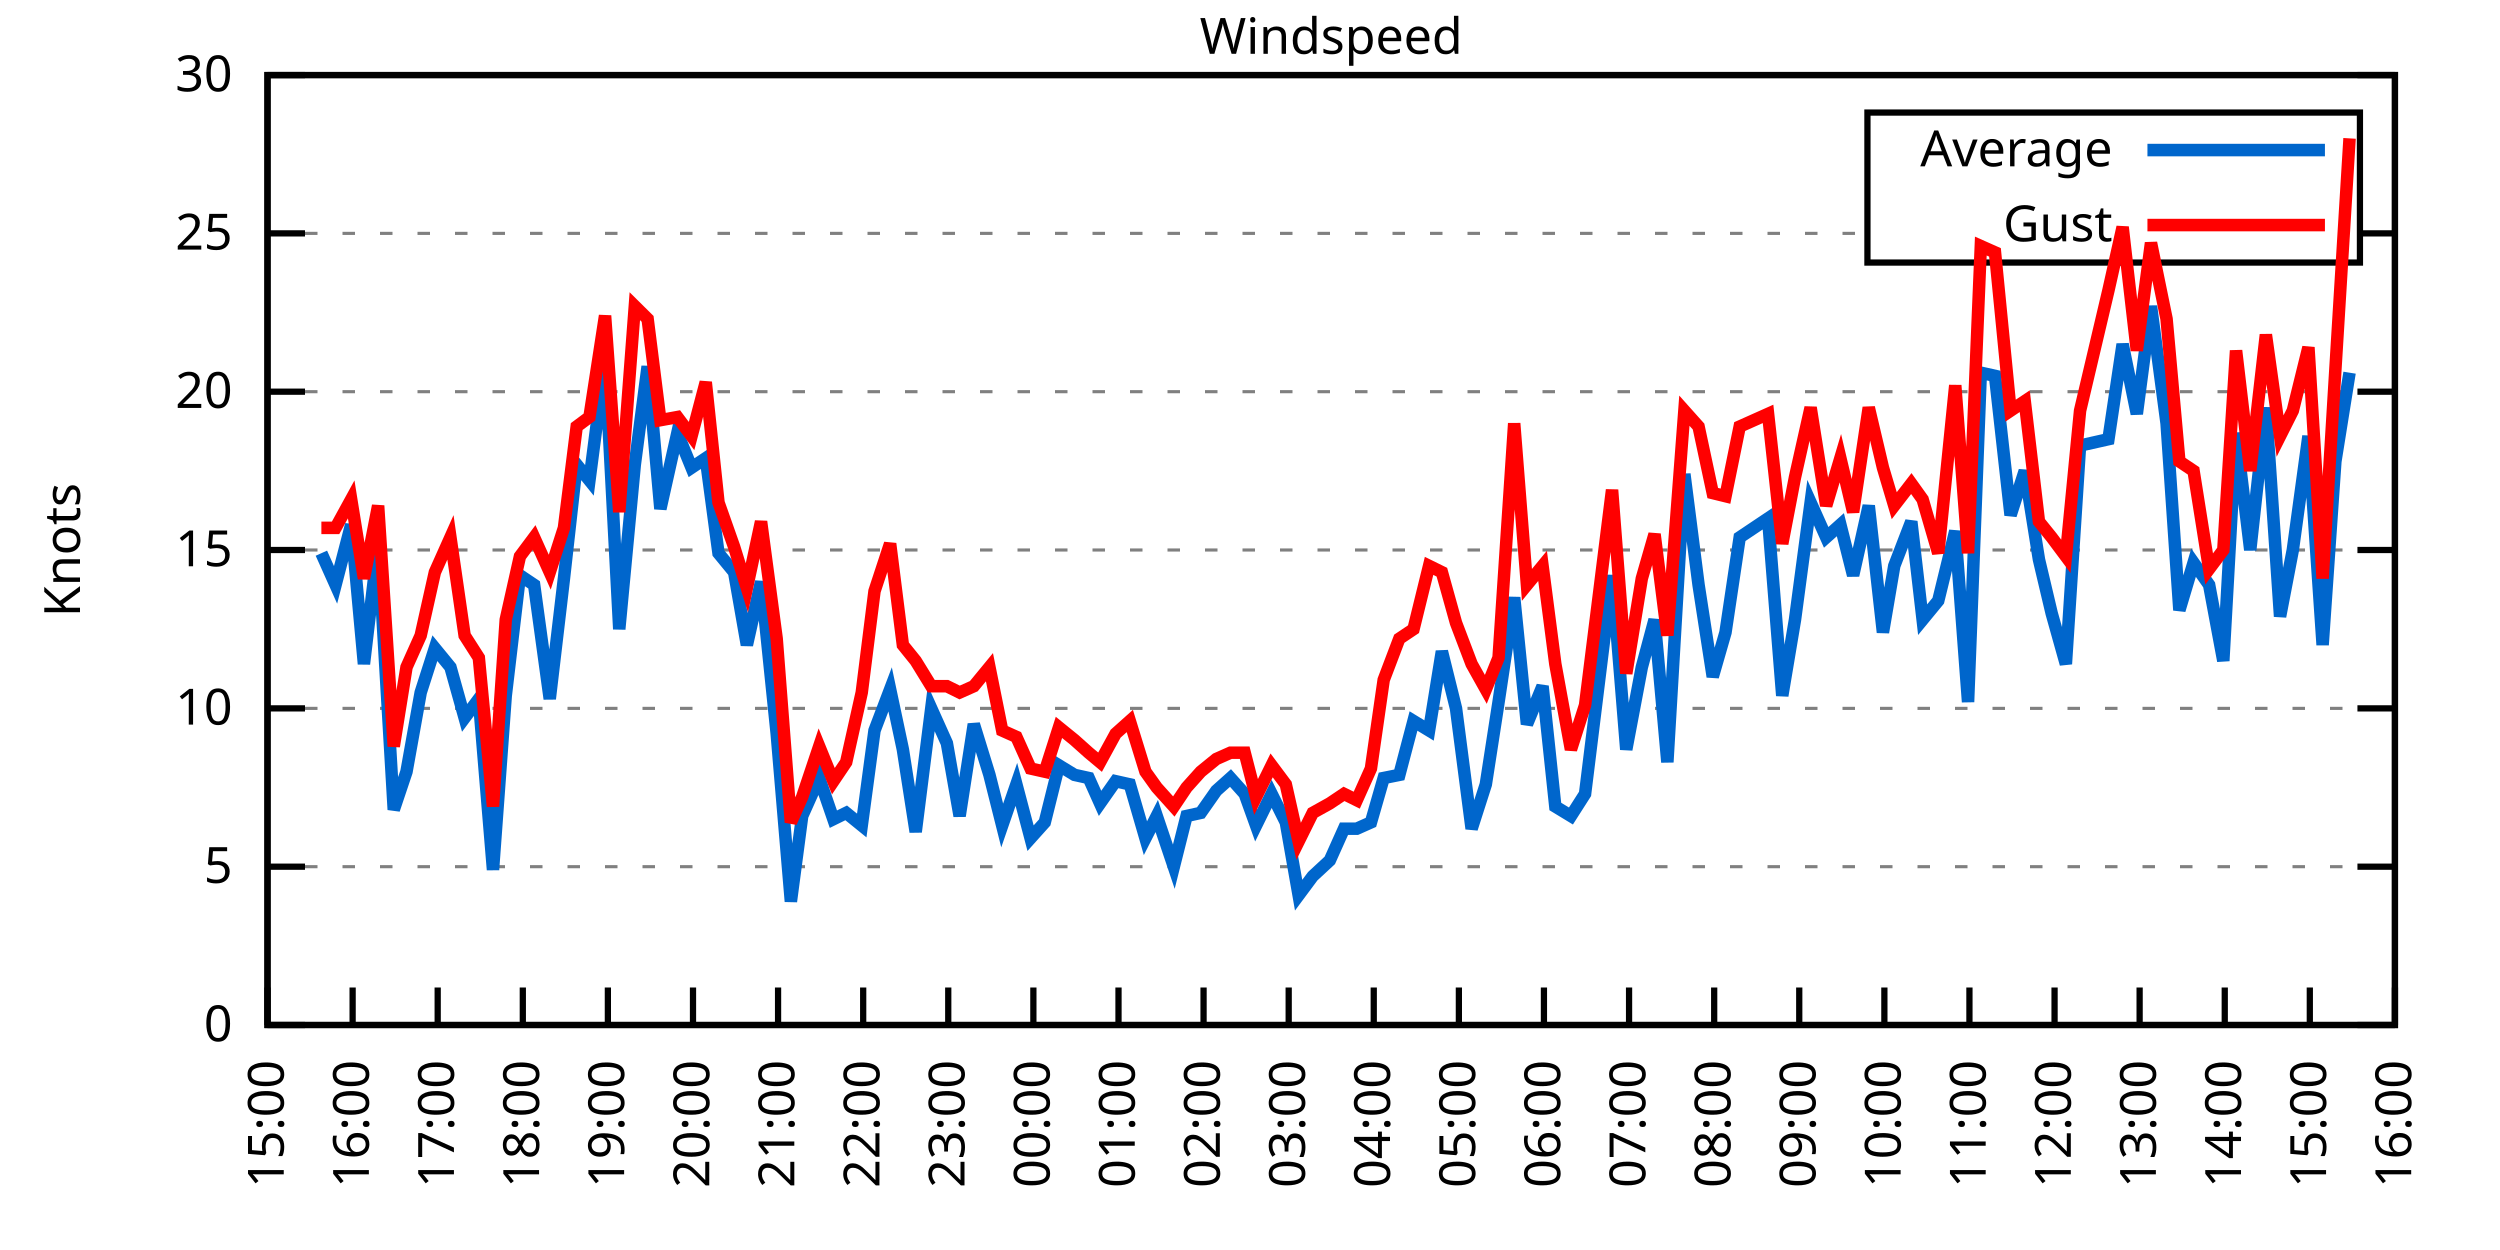
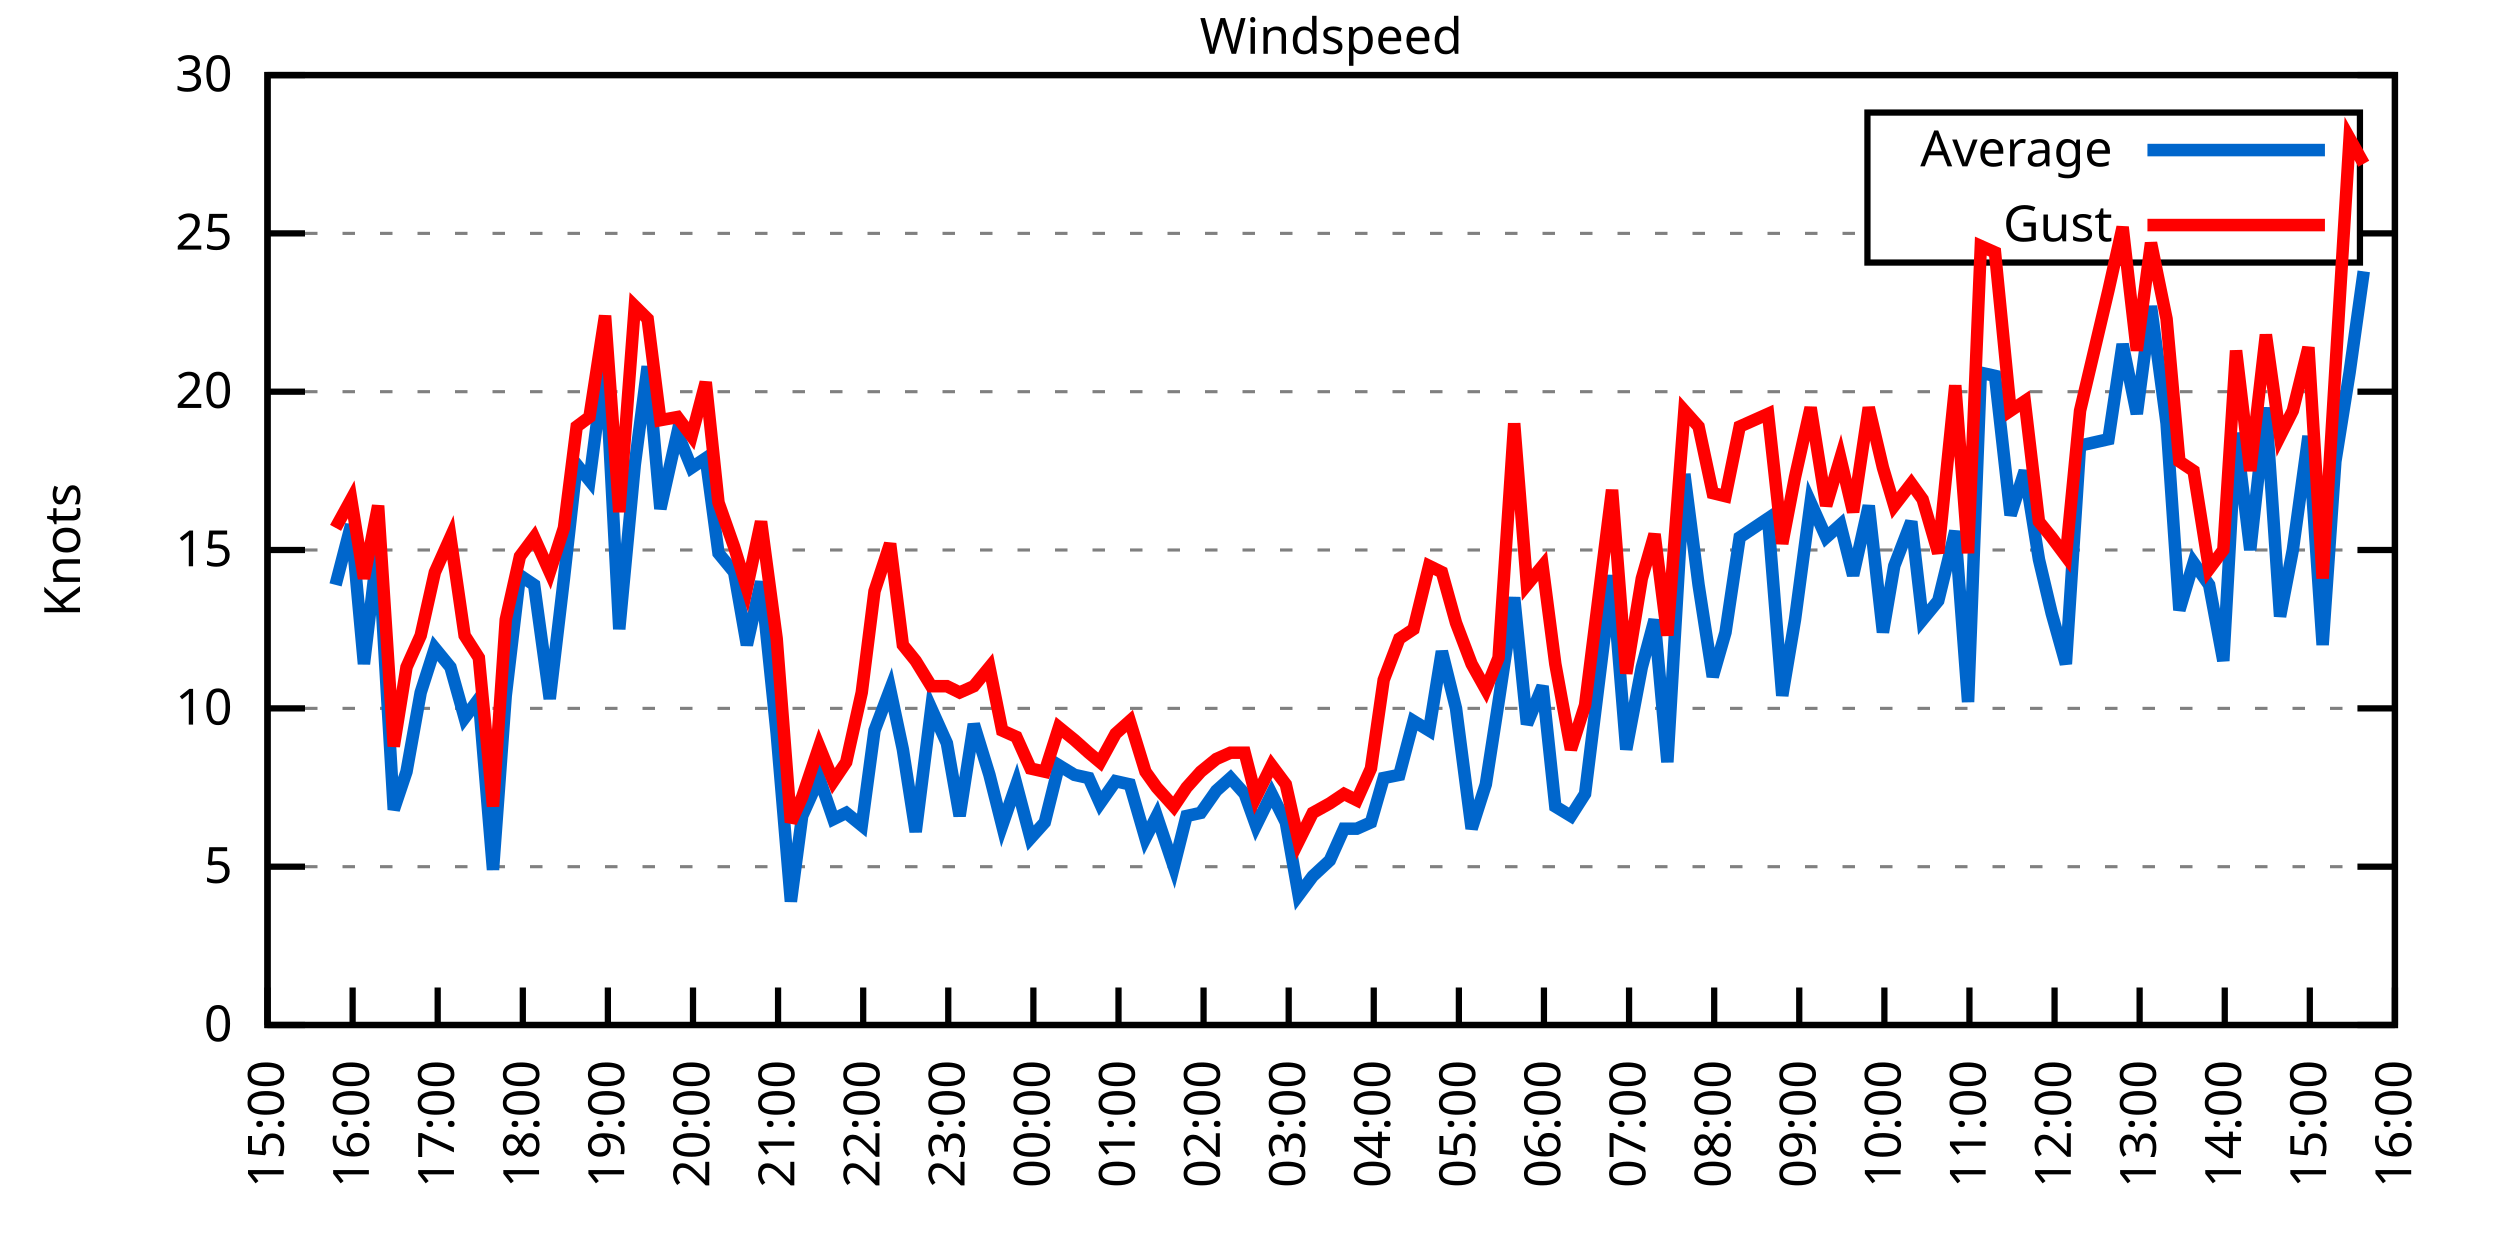
<svg xmlns="http://www.w3.org/2000/svg" xmlns:xlink="http://www.w3.org/1999/xlink" width="400" height="200" viewBox="0 0 400 200">
  <g id="gnuplot_canvas">
    <rect x="0" y="0" width="400" height="200" fill="none" />
    <defs>
      <circle id="gpDot" r="0.5" stroke-width="0.5" stroke="currentColor" />
      <path id="gpPt0" stroke-width="0.333" stroke="currentColor" d="M-1,0 h2 M0,-1 v2" />
      <path id="gpPt1" stroke-width="0.333" stroke="currentColor" d="M-1,-1 L1,1 M1,-1 L-1,1" />
      <path id="gpPt2" stroke-width="0.333" stroke="currentColor" d="M-1,0 L1,0 M0,-1 L0,1 M-1,-1 L1,1 M-1,1 L1,-1" />
      <rect id="gpPt3" stroke-width="0.333" stroke="currentColor" x="-1" y="-1" width="2" height="2" />
      <rect id="gpPt4" stroke-width="0.333" stroke="currentColor" fill="currentColor" x="-1" y="-1" width="2" height="2" />
      <circle id="gpPt5" stroke-width="0.333" stroke="currentColor" cx="0" cy="0" r="1" />
      <use xlink:href="#gpPt5" id="gpPt6" fill="currentColor" stroke="none" />
      <path id="gpPt7" stroke-width="0.333" stroke="currentColor" d="M0,-1.33 L-1.33,0.67 L1.33,0.67 z" />
      <use xlink:href="#gpPt7" id="gpPt8" fill="currentColor" stroke="none" />
      <use xlink:href="#gpPt7" id="gpPt9" stroke="currentColor" transform="rotate(180)" />
      <use xlink:href="#gpPt9" id="gpPt10" fill="currentColor" stroke="none" />
      <use xlink:href="#gpPt3" id="gpPt11" stroke="currentColor" transform="rotate(45)" />
      <use xlink:href="#gpPt11" id="gpPt12" fill="currentColor" stroke="none" />
      <path id="gpPt13" stroke-width="0.333" stroke="currentColor" d="M0,1.330 L1.265,0.411 L0.782,-1.067 L-0.782,-1.076 L-1.265,0.411 z" />
      <use xlink:href="#gpPt13" id="gpPt14" fill="currentColor" stroke="none" />
      <filter id="textbox" filterUnits="objectBoundingBox" x="0" y="0" height="1" width="1">
        <feFlood flood-color="white" flood-opacity="1" result="bgnd" />
        <feComposite in="SourceGraphic" in2="bgnd" operator="atop" />
      </filter>
      <filter id="greybox" filterUnits="objectBoundingBox" x="0" y="0" height="1" width="1">
        <feFlood flood-color="lightgrey" flood-opacity="1" result="grey" />
        <feComposite in="SourceGraphic" in2="grey" operator="atop" />
      </filter>
    </defs>
    <g fill="none" color="white" stroke="currentColor" stroke-width="1.00" stroke-linecap="butt" stroke-linejoin="miter">
</g>
    <g fill="none" color="black" stroke="currentColor" stroke-width="1.00" stroke-linecap="butt" stroke-linejoin="miter">
      <g stroke="none" shape-rendering="crispEdges">
        <polygon fill="rgb(255, 255, 255)" points="42.80,164.00 383.18,164.00 383.18,12.02 42.80,12.02 " />
      </g>
    </g>
    <g fill="none" color="black" stroke="currentColor" stroke-width="1.00" stroke-linecap="butt" stroke-linejoin="miter">
</g>
    <g fill="none" color="black" stroke="black" stroke-width="0.50" stroke-linecap="butt" stroke-linejoin="miter">
</g>
    <g fill="none" color="gray" stroke="currentColor" stroke-width="0.50" stroke-linecap="butt" stroke-linejoin="miter">
      <path stroke="gray" stroke-dasharray="2,4" class="gridline" d="M42.80,164.00 L383.19,164.00  " />
    </g>
    <g fill="none" color="gray" stroke="gray" stroke-width="1.00" stroke-linecap="butt" stroke-linejoin="miter">
</g>
    <g fill="none" color="black" stroke="currentColor" stroke-width="1.00" stroke-linecap="butt" stroke-linejoin="miter">
      <path stroke="black" d="M42.80,164.00 L48.80,164.00 M383.19,164.00 L377.19,164.00  " />
      <g transform="translate(37.20,166.60)" stroke="none" fill="black" font-family="Sans" font-size="8.00" text-anchor="end">
        <text>
          <tspan font-family="Sans"> 0</tspan>
        </text>
      </g>
    </g>
    <g fill="none" color="black" stroke="currentColor" stroke-width="1.00" stroke-linecap="butt" stroke-linejoin="miter">
</g>
    <g fill="none" color="black" stroke="black" stroke-width="0.50" stroke-linecap="butt" stroke-linejoin="miter">
</g>
    <g fill="none" color="gray" stroke="currentColor" stroke-width="0.50" stroke-linecap="butt" stroke-linejoin="miter">
      <path stroke="gray" stroke-dasharray="2,4" class="gridline" d="M42.80,138.67 L383.19,138.67  " />
    </g>
    <g fill="none" color="gray" stroke="gray" stroke-width="1.00" stroke-linecap="butt" stroke-linejoin="miter">
</g>
    <g fill="none" color="black" stroke="currentColor" stroke-width="1.00" stroke-linecap="butt" stroke-linejoin="miter">
      <path stroke="black" d="M42.80,138.67 L48.80,138.67 M383.19,138.67 L377.19,138.67  " />
      <g transform="translate(37.20,141.27)" stroke="none" fill="black" font-family="Sans" font-size="8.00" text-anchor="end">
        <text>
          <tspan font-family="Sans"> 5</tspan>
        </text>
      </g>
    </g>
    <g fill="none" color="black" stroke="currentColor" stroke-width="1.00" stroke-linecap="butt" stroke-linejoin="miter">
</g>
    <g fill="none" color="black" stroke="black" stroke-width="0.50" stroke-linecap="butt" stroke-linejoin="miter">
</g>
    <g fill="none" color="gray" stroke="currentColor" stroke-width="0.50" stroke-linecap="butt" stroke-linejoin="miter">
      <path stroke="gray" stroke-dasharray="2,4" class="gridline" d="M42.80,113.34 L383.19,113.34  " />
    </g>
    <g fill="none" color="gray" stroke="gray" stroke-width="1.00" stroke-linecap="butt" stroke-linejoin="miter">
</g>
    <g fill="none" color="black" stroke="currentColor" stroke-width="1.00" stroke-linecap="butt" stroke-linejoin="miter">
      <path stroke="black" d="M42.80,113.34 L48.80,113.34 M383.19,113.34 L377.19,113.34  " />
      <g transform="translate(37.20,115.94)" stroke="none" fill="black" font-family="Sans" font-size="8.00" text-anchor="end">
        <text>
          <tspan font-family="Sans"> 10</tspan>
        </text>
      </g>
    </g>
    <g fill="none" color="black" stroke="currentColor" stroke-width="1.00" stroke-linecap="butt" stroke-linejoin="miter">
</g>
    <g fill="none" color="black" stroke="black" stroke-width="0.50" stroke-linecap="butt" stroke-linejoin="miter">
</g>
    <g fill="none" color="gray" stroke="currentColor" stroke-width="0.50" stroke-linecap="butt" stroke-linejoin="miter">
      <path stroke="gray" stroke-dasharray="2,4" class="gridline" d="M42.80,88.00 L383.19,88.00  " />
    </g>
    <g fill="none" color="gray" stroke="gray" stroke-width="1.00" stroke-linecap="butt" stroke-linejoin="miter">
</g>
    <g fill="none" color="black" stroke="currentColor" stroke-width="1.00" stroke-linecap="butt" stroke-linejoin="miter">
      <path stroke="black" d="M42.80,88.00 L48.80,88.00 M383.19,88.00 L377.19,88.00  " />
      <g transform="translate(37.20,90.60)" stroke="none" fill="black" font-family="Sans" font-size="8.00" text-anchor="end">
        <text>
          <tspan font-family="Sans"> 15</tspan>
        </text>
      </g>
    </g>
    <g fill="none" color="black" stroke="currentColor" stroke-width="1.00" stroke-linecap="butt" stroke-linejoin="miter">
</g>
    <g fill="none" color="black" stroke="black" stroke-width="0.50" stroke-linecap="butt" stroke-linejoin="miter">
</g>
    <g fill="none" color="gray" stroke="currentColor" stroke-width="0.50" stroke-linecap="butt" stroke-linejoin="miter">
      <path stroke="gray" stroke-dasharray="2,4" class="gridline" d="M42.80,62.67 L383.19,62.67  " />
    </g>
    <g fill="none" color="gray" stroke="gray" stroke-width="1.00" stroke-linecap="butt" stroke-linejoin="miter">
</g>
    <g fill="none" color="black" stroke="currentColor" stroke-width="1.00" stroke-linecap="butt" stroke-linejoin="miter">
      <path stroke="black" d="M42.80,62.67 L48.80,62.67 M383.19,62.67 L377.19,62.67  " />
      <g transform="translate(37.20,65.27)" stroke="none" fill="black" font-family="Sans" font-size="8.00" text-anchor="end">
        <text>
          <tspan font-family="Sans"> 20</tspan>
        </text>
      </g>
    </g>
    <g fill="none" color="black" stroke="currentColor" stroke-width="1.00" stroke-linecap="butt" stroke-linejoin="miter">
</g>
    <g fill="none" color="black" stroke="black" stroke-width="0.50" stroke-linecap="butt" stroke-linejoin="miter">
</g>
    <g fill="none" color="gray" stroke="currentColor" stroke-width="0.50" stroke-linecap="butt" stroke-linejoin="miter">
      <path stroke="gray" stroke-dasharray="2,4" class="gridline" d="M42.80,37.34 L298.79,37.34 M377.59,37.34 L383.19,37.34  " />
    </g>
    <g fill="none" color="gray" stroke="gray" stroke-width="1.00" stroke-linecap="butt" stroke-linejoin="miter">
</g>
    <g fill="none" color="black" stroke="currentColor" stroke-width="1.00" stroke-linecap="butt" stroke-linejoin="miter">
      <path stroke="black" d="M42.80,37.34 L48.80,37.34 M383.19,37.34 L377.19,37.34  " />
      <g transform="translate(37.20,39.94)" stroke="none" fill="black" font-family="Sans" font-size="8.00" text-anchor="end">
        <text>
          <tspan font-family="Sans"> 25</tspan>
        </text>
      </g>
    </g>
    <g fill="none" color="black" stroke="currentColor" stroke-width="1.00" stroke-linecap="butt" stroke-linejoin="miter">
</g>
    <g fill="none" color="black" stroke="black" stroke-width="0.50" stroke-linecap="butt" stroke-linejoin="miter">
</g>
    <g fill="none" color="gray" stroke="currentColor" stroke-width="0.50" stroke-linecap="butt" stroke-linejoin="miter">
      <path stroke="gray" stroke-dasharray="2,4" class="gridline" d="M42.80,12.01 L383.19,12.01  " />
    </g>
    <g fill="none" color="gray" stroke="gray" stroke-width="1.00" stroke-linecap="butt" stroke-linejoin="miter">
</g>
    <g fill="none" color="black" stroke="currentColor" stroke-width="1.00" stroke-linecap="butt" stroke-linejoin="miter">
      <path stroke="black" d="M42.80,12.01 L48.80,12.01 M383.19,12.01 L377.19,12.01  " />
      <g transform="translate(37.20,14.61)" stroke="none" fill="black" font-family="Sans" font-size="8.00" text-anchor="end">
        <text>
          <tspan font-family="Sans"> 30</tspan>
        </text>
      </g>
    </g>
    <g fill="none" color="black" stroke="currentColor" stroke-width="1.00" stroke-linecap="butt" stroke-linejoin="miter">
      <path stroke="black" d="M42.80,164.00 L42.80,158.00  " />
      <g transform="translate(45.40,169.60) rotate(270.00)" stroke="none" fill="black" font-family="Sans" font-size="8.00" text-anchor="end">
        <text>
          <tspan font-family="Sans">15:00</tspan>
        </text>
      </g>
    </g>
    <g fill="none" color="black" stroke="currentColor" stroke-width="1.00" stroke-linecap="butt" stroke-linejoin="miter">
      <path stroke="black" d="M56.42,164.00 L56.42,158.00  " />
      <g transform="translate(59.02,169.60) rotate(270.00)" stroke="none" fill="black" font-family="Sans" font-size="8.00" text-anchor="end">
        <text>
          <tspan font-family="Sans">16:00</tspan>
        </text>
      </g>
    </g>
    <g fill="none" color="black" stroke="currentColor" stroke-width="1.00" stroke-linecap="butt" stroke-linejoin="miter">
      <path stroke="black" d="M70.03,164.00 L70.03,158.00  " />
      <g transform="translate(72.63,169.60) rotate(270.00)" stroke="none" fill="black" font-family="Sans" font-size="8.00" text-anchor="end">
        <text>
          <tspan font-family="Sans">17:00</tspan>
        </text>
      </g>
    </g>
    <g fill="none" color="black" stroke="currentColor" stroke-width="1.00" stroke-linecap="butt" stroke-linejoin="miter">
      <path stroke="black" d="M83.65,164.00 L83.65,158.00  " />
      <g transform="translate(86.25,169.60) rotate(270.00)" stroke="none" fill="black" font-family="Sans" font-size="8.00" text-anchor="end">
        <text>
          <tspan font-family="Sans">18:00</tspan>
        </text>
      </g>
    </g>
    <g fill="none" color="black" stroke="currentColor" stroke-width="1.00" stroke-linecap="butt" stroke-linejoin="miter">
      <path stroke="black" d="M97.26,164.00 L97.26,158.00  " />
      <g transform="translate(99.86,169.60) rotate(270.00)" stroke="none" fill="black" font-family="Sans" font-size="8.00" text-anchor="end">
        <text>
          <tspan font-family="Sans">19:00</tspan>
        </text>
      </g>
    </g>
    <g fill="none" color="black" stroke="currentColor" stroke-width="1.00" stroke-linecap="butt" stroke-linejoin="miter">
      <path stroke="black" d="M110.88,164.00 L110.88,158.00  " />
      <g transform="translate(113.48,169.60) rotate(270.00)" stroke="none" fill="black" font-family="Sans" font-size="8.00" text-anchor="end">
        <text>
          <tspan font-family="Sans">20:00</tspan>
        </text>
      </g>
    </g>
    <g fill="none" color="black" stroke="currentColor" stroke-width="1.00" stroke-linecap="butt" stroke-linejoin="miter">
      <path stroke="black" d="M124.49,164.00 L124.49,158.00  " />
      <g transform="translate(127.09,169.60) rotate(270.00)" stroke="none" fill="black" font-family="Sans" font-size="8.00" text-anchor="end">
        <text>
          <tspan font-family="Sans">21:00</tspan>
        </text>
      </g>
    </g>
    <g fill="none" color="black" stroke="currentColor" stroke-width="1.00" stroke-linecap="butt" stroke-linejoin="miter">
      <path stroke="black" d="M138.11,164.00 L138.11,158.00  " />
      <g transform="translate(140.71,169.60) rotate(270.00)" stroke="none" fill="black" font-family="Sans" font-size="8.00" text-anchor="end">
        <text>
          <tspan font-family="Sans">22:00</tspan>
        </text>
      </g>
    </g>
    <g fill="none" color="black" stroke="currentColor" stroke-width="1.00" stroke-linecap="butt" stroke-linejoin="miter">
      <path stroke="black" d="M151.72,164.00 L151.72,158.00  " />
      <g transform="translate(154.32,169.60) rotate(270.00)" stroke="none" fill="black" font-family="Sans" font-size="8.00" text-anchor="end">
        <text>
          <tspan font-family="Sans">23:00</tspan>
        </text>
      </g>
    </g>
    <g fill="none" color="black" stroke="currentColor" stroke-width="1.00" stroke-linecap="butt" stroke-linejoin="miter">
      <path stroke="black" d="M165.34,164.00 L165.34,158.00  " />
      <g transform="translate(167.94,169.60) rotate(270.00)" stroke="none" fill="black" font-family="Sans" font-size="8.00" text-anchor="end">
        <text>
          <tspan font-family="Sans">00:00</tspan>
        </text>
      </g>
    </g>
    <g fill="none" color="black" stroke="currentColor" stroke-width="1.00" stroke-linecap="butt" stroke-linejoin="miter">
      <path stroke="black" d="M178.96,164.00 L178.96,158.00  " />
      <g transform="translate(181.56,169.60) rotate(270.00)" stroke="none" fill="black" font-family="Sans" font-size="8.00" text-anchor="end">
        <text>
          <tspan font-family="Sans">01:00</tspan>
        </text>
      </g>
    </g>
    <g fill="none" color="black" stroke="currentColor" stroke-width="1.00" stroke-linecap="butt" stroke-linejoin="miter">
      <path stroke="black" d="M192.57,164.00 L192.57,158.00  " />
      <g transform="translate(195.17,169.60) rotate(270.00)" stroke="none" fill="black" font-family="Sans" font-size="8.00" text-anchor="end">
        <text>
          <tspan font-family="Sans">02:00</tspan>
        </text>
      </g>
    </g>
    <g fill="none" color="black" stroke="currentColor" stroke-width="1.00" stroke-linecap="butt" stroke-linejoin="miter">
      <path stroke="black" d="M206.19,164.00 L206.19,158.00  " />
      <g transform="translate(208.79,169.60) rotate(270.00)" stroke="none" fill="black" font-family="Sans" font-size="8.00" text-anchor="end">
        <text>
          <tspan font-family="Sans">03:00</tspan>
        </text>
      </g>
    </g>
    <g fill="none" color="black" stroke="currentColor" stroke-width="1.00" stroke-linecap="butt" stroke-linejoin="miter">
      <path stroke="black" d="M219.80,164.00 L219.80,158.00  " />
      <g transform="translate(222.40,169.60) rotate(270.00)" stroke="none" fill="black" font-family="Sans" font-size="8.00" text-anchor="end">
        <text>
          <tspan font-family="Sans">04:00</tspan>
        </text>
      </g>
    </g>
    <g fill="none" color="black" stroke="currentColor" stroke-width="1.00" stroke-linecap="butt" stroke-linejoin="miter">
      <path stroke="black" d="M233.42,164.00 L233.42,158.00  " />
      <g transform="translate(236.02,169.60) rotate(270.00)" stroke="none" fill="black" font-family="Sans" font-size="8.00" text-anchor="end">
        <text>
          <tspan font-family="Sans">05:00</tspan>
        </text>
      </g>
    </g>
    <g fill="none" color="black" stroke="currentColor" stroke-width="1.00" stroke-linecap="butt" stroke-linejoin="miter">
      <path stroke="black" d="M247.03,164.00 L247.03,158.00  " />
      <g transform="translate(249.63,169.60) rotate(270.00)" stroke="none" fill="black" font-family="Sans" font-size="8.00" text-anchor="end">
        <text>
          <tspan font-family="Sans">06:00</tspan>
        </text>
      </g>
    </g>
    <g fill="none" color="black" stroke="currentColor" stroke-width="1.00" stroke-linecap="butt" stroke-linejoin="miter">
      <path stroke="black" d="M260.65,164.00 L260.65,158.00  " />
      <g transform="translate(263.25,169.60) rotate(270.00)" stroke="none" fill="black" font-family="Sans" font-size="8.00" text-anchor="end">
        <text>
          <tspan font-family="Sans">07:00</tspan>
        </text>
      </g>
    </g>
    <g fill="none" color="black" stroke="currentColor" stroke-width="1.00" stroke-linecap="butt" stroke-linejoin="miter">
      <path stroke="black" d="M274.27,164.00 L274.27,158.00  " />
      <g transform="translate(276.87,169.60) rotate(270.00)" stroke="none" fill="black" font-family="Sans" font-size="8.00" text-anchor="end">
        <text>
          <tspan font-family="Sans">08:00</tspan>
        </text>
      </g>
    </g>
    <g fill="none" color="black" stroke="currentColor" stroke-width="1.00" stroke-linecap="butt" stroke-linejoin="miter">
      <path stroke="black" d="M287.88,164.00 L287.88,158.00  " />
      <g transform="translate(290.48,169.60) rotate(270.00)" stroke="none" fill="black" font-family="Sans" font-size="8.00" text-anchor="end">
        <text>
          <tspan font-family="Sans">09:00</tspan>
        </text>
      </g>
    </g>
    <g fill="none" color="black" stroke="currentColor" stroke-width="1.00" stroke-linecap="butt" stroke-linejoin="miter">
      <path stroke="black" d="M301.50,164.00 L301.50,158.00  " />
      <g transform="translate(304.10,169.60) rotate(270.00)" stroke="none" fill="black" font-family="Sans" font-size="8.00" text-anchor="end">
        <text>
          <tspan font-family="Sans">10:00</tspan>
        </text>
      </g>
    </g>
    <g fill="none" color="black" stroke="currentColor" stroke-width="1.00" stroke-linecap="butt" stroke-linejoin="miter">
      <path stroke="black" d="M315.11,164.00 L315.11,158.00  " />
      <g transform="translate(317.71,169.60) rotate(270.00)" stroke="none" fill="black" font-family="Sans" font-size="8.00" text-anchor="end">
        <text>
          <tspan font-family="Sans">11:00</tspan>
        </text>
      </g>
    </g>
    <g fill="none" color="black" stroke="currentColor" stroke-width="1.00" stroke-linecap="butt" stroke-linejoin="miter">
      <path stroke="black" d="M328.73,164.00 L328.73,158.00  " />
      <g transform="translate(331.33,169.60) rotate(270.00)" stroke="none" fill="black" font-family="Sans" font-size="8.00" text-anchor="end">
        <text>
          <tspan font-family="Sans">12:00</tspan>
        </text>
      </g>
    </g>
    <g fill="none" color="black" stroke="currentColor" stroke-width="1.00" stroke-linecap="butt" stroke-linejoin="miter">
      <path stroke="black" d="M342.34,164.00 L342.34,158.00  " />
      <g transform="translate(344.94,169.60) rotate(270.00)" stroke="none" fill="black" font-family="Sans" font-size="8.00" text-anchor="end">
        <text>
          <tspan font-family="Sans">13:00</tspan>
        </text>
      </g>
    </g>
    <g fill="none" color="black" stroke="currentColor" stroke-width="1.00" stroke-linecap="butt" stroke-linejoin="miter">
      <path stroke="black" d="M355.96,164.00 L355.96,158.00  " />
      <g transform="translate(358.56,169.60) rotate(270.00)" stroke="none" fill="black" font-family="Sans" font-size="8.00" text-anchor="end">
        <text>
          <tspan font-family="Sans">14:00</tspan>
        </text>
      </g>
    </g>
    <g fill="none" color="black" stroke="currentColor" stroke-width="1.00" stroke-linecap="butt" stroke-linejoin="miter">
      <path stroke="black" d="M369.57,164.00 L369.57,158.00  " />
      <g transform="translate(372.17,169.60) rotate(270.00)" stroke="none" fill="black" font-family="Sans" font-size="8.00" text-anchor="end">
        <text>
          <tspan font-family="Sans">15:00</tspan>
        </text>
      </g>
    </g>
    <g fill="none" color="black" stroke="currentColor" stroke-width="1.00" stroke-linecap="butt" stroke-linejoin="miter">
      <path stroke="black" d="M383.19,164.00 L383.19,158.00  " />
      <g transform="translate(385.79,169.60) rotate(270.00)" stroke="none" fill="black" font-family="Sans" font-size="8.00" text-anchor="end">
        <text>
          <tspan font-family="Sans">16:00</tspan>
        </text>
      </g>
    </g>
    <g fill="none" color="black" stroke="currentColor" stroke-width="1.00" stroke-linecap="butt" stroke-linejoin="miter">
</g>
    <g fill="none" color="black" stroke="currentColor" stroke-width="1.00" stroke-linecap="butt" stroke-linejoin="miter">
      <path stroke="black" d="M42.80,12.01 L42.80,164.00 L383.19,164.00 L383.19,12.01 L42.80,12.01 Z  " />
    </g>
    <g fill="none" color="black" stroke="currentColor" stroke-width="1.00" stroke-linecap="butt" stroke-linejoin="miter">
</g>
    <g fill="none" color="black" stroke="currentColor" stroke-width="1.00" stroke-linecap="butt" stroke-linejoin="miter">
      <path stroke="black" d="M298.79,42.01 L298.79,18.01 L377.59,18.01 L377.59,42.01 L298.79,42.01 Z  " />
    </g>
    <g id="Windspeed_plot_1">
      <g fill="none" color="white" stroke="black" stroke-width="2.00" stroke-linecap="butt" stroke-linejoin="miter">
</g>
      <g fill="none" color="black" stroke="currentColor" stroke-width="2.00" stroke-linecap="butt" stroke-linejoin="miter">
        <g transform="translate(337.99,26.61)" stroke="none" fill="black" font-family="Sans" font-size="8.00" text-anchor="end">
          <text>
            <tspan font-family="Sans">Average</tspan>
          </text>
        </g>
      </g>
      <g fill="none" color="black" stroke="currentColor" stroke-width="2.00" stroke-linecap="butt" stroke-linejoin="miter">
-         <path stroke="rgb(  0, 102, 204)" d="M343.59,24.01 L371.99,24.01 M51.42,88.51 L53.69,93.58 L56.19,83.95 L58.23,106.24 L60.50,86.99 L63.00,129.55   L65.04,123.47 L67.31,110.80 L69.58,103.71 L72.07,106.75 L74.34,114.86 L76.61,111.82 L78.88,139.17 L80.92,111.31   L83.19,92.06 L85.46,93.58 L87.96,111.82 L90.23,92.56 L92.27,74.33 L94.31,76.86 L96.81,57.61 L99.08,100.67   L101.57,74.33 L103.62,58.62 L105.66,81.42 L108.38,69.26 L110.65,74.83 L112.92,73.31 L114.96,88.51 L117.46,91.55   L119.50,103.20 L121.77,93.07 L124.27,117.39 L126.54,144.24 L128.35,130.56 L131.07,124.48 L133.34,131.07 L135.39,130.06   L137.88,132.08 L139.92,116.88 L142.42,110.30 L144.46,119.92 L146.51,133.10 L149.00,113.34 L151.50,118.91 L153.54,130.56   L155.81,115.87 L158.31,123.98 L160.35,132.08 L162.62,125.50 L164.89,134.11 L167.16,131.58 L169.43,122.46 L171.92,123.98   L174.19,124.48 L176.01,128.54 L178.50,124.99 L180.77,125.50 L183.27,134.11 L185.08,130.56 L187.81,138.67 L189.85,130.56   L192.12,130.06 L194.61,126.51 L196.88,124.48 L199.15,127.02 L200.97,132.08 L203.46,127.02 L205.73,131.58 L207.78,143.23   L210.04,140.19 L212.77,137.66 L215.04,132.59 L217.08,132.59 L219.35,131.58 L221.39,124.48 L223.89,123.98 L226.16,115.36   L228.65,116.88 L230.70,104.22 L232.96,113.34 L235.46,132.59 L237.73,125.50 L239.77,112.32 L242.27,95.60 L244.31,115.87   L246.81,109.79 L248.85,129.04 L251.35,130.56 L253.61,127.02 L257.93,92.06 L260.20,119.92 L262.69,106.75 L264.73,99.15   L266.78,121.95 L269.50,75.85 L271.77,93.58 L274.04,108.27 L276.08,101.18 L278.35,85.98 L282.89,82.94 L285.16,111.31   L287.20,99.15 L289.70,80.41 L292.19,85.98 L294.46,83.95 L296.50,92.06 L299.00,80.91 L301.27,101.18 L303.08,90.54   L305.81,83.45 L307.62,99.15 L310.12,96.11 L312.84,84.97 L314.89,112.32 L316.93,59.63 L319.20,60.14 L321.69,82.43   L323.96,75.34 L326.23,89.52 L328.27,98.14 L330.54,106.24 L332.81,71.29 L337.35,70.27 L339.62,55.07 L341.89,66.22   L344.16,48.99 L346.65,67.74 L348.70,97.63 L350.97,90.03 L353.46,93.58 L355.73,105.74 L357.77,69.26 L360.04,88.00   L362.54,65.21 L364.81,98.64 L366.85,88.00 L369.35,69.77 L371.62,103.20 L373.66,73.82 L375.93,59.63  " />
+         <path stroke="rgb(  0, 102, 204)" d="M343.59,24.01 L371.99,24.01 M53.69,93.58 L56.19,83.95 L58.23,106.24 L60.50,86.99 L63.00,129.55 L65.04,123.47   L67.31,110.80 L69.58,103.71 L72.07,106.75 L74.34,114.86 L76.61,111.82 L78.88,139.17 L80.92,111.31 L83.19,92.06   L85.46,93.58 L87.96,111.82 L90.23,92.56 L92.27,74.33 L94.31,76.86 L96.81,57.61 L99.08,100.67 L101.57,74.33   L103.62,58.62 L105.66,81.42 L108.38,69.26 L110.65,74.83 L112.92,73.31 L114.96,88.51 L117.46,91.55 L119.50,103.20   L121.77,93.07 L124.27,117.39 L126.54,144.24 L128.35,130.56 L131.07,124.48 L133.34,131.07 L135.39,130.06 L137.88,132.08   L139.92,116.88 L142.42,110.30 L144.46,119.92 L146.51,133.10 L149.00,113.34 L151.50,118.91 L153.54,130.56 L155.81,115.87   L158.31,123.98 L160.35,132.08 L162.62,125.50 L164.89,134.11 L167.16,131.58 L169.43,122.46 L171.92,123.98 L174.19,124.48   L176.01,128.54 L178.50,124.99 L180.77,125.50 L183.27,134.11 L185.08,130.56 L187.81,138.67 L189.85,130.56 L192.12,130.06   L194.61,126.51 L196.88,124.48 L199.15,127.02 L200.97,132.08 L203.46,127.02 L205.73,131.58 L207.78,143.23 L210.04,140.19   L212.77,137.66 L215.04,132.59 L217.08,132.59 L219.35,131.58 L221.39,124.48 L223.89,123.98 L226.16,115.36 L228.65,116.88   L230.70,104.22 L232.96,113.34 L235.46,132.59 L237.73,125.50 L239.77,112.32 L242.27,95.60 L244.31,115.87 L246.81,109.79   L248.85,129.04 L251.35,130.56 L253.61,127.02 L257.93,92.06 L260.20,119.92 L262.69,106.75 L264.73,99.15 L266.78,121.95   L269.50,75.85 L271.77,93.58 L274.04,108.27 L276.08,101.18 L278.35,85.98 L282.89,82.94 L285.16,111.31 L287.20,99.15   L289.70,80.41 L292.19,85.98 L294.46,83.95 L296.50,92.06 L299.00,80.91 L301.27,101.18 L303.08,90.54 L305.81,83.45   L307.62,99.15 L310.12,96.11 L312.84,84.97 L314.89,112.32 L316.93,59.63 L319.20,60.14 L321.69,82.43 L323.96,75.34   L326.23,89.52 L328.27,98.14 L330.54,106.24 L332.81,71.29 L337.35,70.27 L339.62,55.07 L341.89,66.22 L344.16,48.99   L346.65,67.74 L348.70,97.63 L350.97,90.03 L353.46,93.58 L355.73,105.74 L357.77,69.26 L360.04,88.00 L362.54,65.21   L364.81,98.64 L366.85,88.00 L369.35,69.77 L371.62,103.20 L373.66,73.82 L375.93,59.63 L378.20,43.42  " />
      </g>
    </g>
    <g id="Windspeed_plot_2">
      <g fill="none" color="black" stroke="currentColor" stroke-width="2.00" stroke-linecap="butt" stroke-linejoin="miter">
        <g transform="translate(337.99,38.61)" stroke="none" fill="black" font-family="Sans" font-size="8.00" text-anchor="end">
          <text>
            <tspan font-family="Sans">Gust</tspan>
          </text>
        </g>
      </g>
      <g fill="none" color="black" stroke="currentColor" stroke-width="2.00" stroke-linecap="butt" stroke-linejoin="miter">
-         <path stroke="rgb(255,   0,   0)" d="M343.59,36.01 L371.99,36.01 M51.42,84.46 L53.69,84.46 L56.19,79.90 L58.23,92.56 L60.50,80.91 L63.00,119.42   L65.04,106.75 L67.31,101.68 L69.58,91.55 L72.07,85.98 L74.34,101.68 L76.61,105.23 L78.88,129.04 L80.92,99.15   L83.19,89.02 L85.46,85.98 L87.96,91.55 L90.23,84.46 L92.27,68.25 L94.31,66.73 L96.81,50.51 L99.08,81.93   L101.57,48.99 L103.62,51.02 L105.66,67.23 L108.38,66.73 L110.65,69.77 L112.92,61.15 L114.96,80.41 L117.46,87.50   L119.50,94.08 L121.77,83.45 L124.27,102.19 L126.54,131.58 L128.35,127.52 L131.07,119.42 L133.34,124.99 L135.39,121.95   L137.88,110.80 L139.92,94.59 L142.42,86.99 L144.46,103.20 L146.51,105.74 L149.00,109.79 L151.50,109.79 L153.54,110.80   L155.81,109.79 L158.31,106.75 L160.35,116.88 L162.62,117.90 L164.89,122.96 L167.16,123.47 L169.43,116.38 L171.92,118.40   L174.19,120.43 L176.01,121.95 L178.50,117.39 L180.77,115.36 L183.27,123.47 L185.08,126.00 L187.81,129.04 L189.85,126.00   L192.12,123.47 L194.61,121.44 L196.88,120.43 L199.15,120.43 L200.97,127.52 L203.46,122.46 L205.73,125.50 L207.78,134.62   L210.04,130.06 L212.77,128.54 L215.04,127.02 L217.08,128.03 L219.35,122.96 L221.39,108.78 L223.89,102.19 L226.16,100.67   L228.65,90.54 L230.70,91.55 L232.96,99.66 L235.46,106.24 L237.73,110.30 L239.77,105.23 L242.27,67.74 L244.31,93.58   L246.81,90.54 L248.85,106.24 L251.35,119.92 L253.61,112.83 L257.93,78.38 L260.20,107.76 L262.69,92.56 L264.73,85.47   L266.78,101.68 L269.50,65.71 L271.77,68.25 L274.04,78.89 L276.08,79.39 L278.35,68.25 L282.89,66.22 L285.16,86.99   L287.20,76.35 L289.70,65.21 L292.19,80.91 L294.46,73.31 L296.50,81.93 L299.00,65.21 L301.27,74.83 L303.08,80.91   L305.81,77.37 L307.62,79.90 L310.12,88.51 L312.84,61.66 L314.89,88.51 L316.93,39.37 L319.20,40.38 L321.69,65.71   L323.96,64.19 L326.23,83.45 L328.27,85.98 L330.54,89.02 L332.81,65.71 L337.35,46.46 L339.62,36.33 L341.89,56.09   L344.16,38.86 L346.65,51.02 L348.70,73.82 L350.97,75.34 L353.46,91.04 L355.73,88.00 L357.77,56.09 L360.04,75.34   L362.54,53.55 L364.81,69.77 L366.85,65.71 L369.35,55.58 L371.62,92.56 L373.66,59.13 L375.93,22.14  " />
+         <path stroke="rgb(255,   0,   0)" d="M343.59,36.01 L371.99,36.01 M53.69,84.46 L56.19,79.90 L58.23,92.56 L60.50,80.91 L63.00,119.42 L65.04,106.75   L67.31,101.68 L69.58,91.55 L72.07,85.98 L74.34,101.68 L76.61,105.23 L78.88,129.04 L80.92,99.15 L83.19,89.02   L85.46,85.98 L87.96,91.55 L90.23,84.46 L92.27,68.25 L94.31,66.73 L96.81,50.51 L99.08,81.93 L101.57,48.99   L103.62,51.02 L105.66,67.23 L108.38,66.73 L110.65,69.77 L112.92,61.15 L114.96,80.41 L117.46,87.50 L119.50,94.08   L121.77,83.45 L124.27,102.19 L126.54,131.58 L128.35,127.52 L131.07,119.42 L133.34,124.99 L135.39,121.95 L137.88,110.80   L139.92,94.59 L142.42,86.99 L144.46,103.20 L146.51,105.74 L149.00,109.79 L151.50,109.79 L153.54,110.80 L155.81,109.79   L158.31,106.75 L160.35,116.88 L162.62,117.90 L164.89,122.96 L167.16,123.47 L169.43,116.38 L171.92,118.40 L174.19,120.43   L176.01,121.95 L178.50,117.39 L180.77,115.36 L183.27,123.47 L185.08,126.00 L187.81,129.04 L189.85,126.00 L192.12,123.47   L194.61,121.44 L196.88,120.43 L199.15,120.43 L200.97,127.52 L203.46,122.46 L205.73,125.50 L207.78,134.62 L210.04,130.06   L212.77,128.54 L215.04,127.02 L217.08,128.03 L219.35,122.96 L221.39,108.78 L223.89,102.19 L226.16,100.67 L228.65,90.54   L230.70,91.55 L232.96,99.66 L235.46,106.24 L237.73,110.30 L239.77,105.23 L242.27,67.74 L244.31,93.58 L246.81,90.54   L248.85,106.24 L251.35,119.92 L253.61,112.83 L257.93,78.38 L260.20,107.76 L262.69,92.56 L264.73,85.47 L266.78,101.68   L269.50,65.71 L271.77,68.25 L274.04,78.89 L276.08,79.39 L278.35,68.25 L282.89,66.22 L285.16,86.99 L287.20,76.35   L289.70,65.21 L292.19,80.91 L294.46,73.31 L296.50,81.93 L299.00,65.21 L301.27,74.83 L303.08,80.91 L305.81,77.37   L307.62,79.90 L310.12,88.51 L312.84,61.66 L314.89,88.51 L316.93,39.37 L319.20,40.38 L321.69,65.71 L323.96,64.19   L326.23,83.45 L328.27,85.98 L330.54,89.02 L332.81,65.71 L337.35,46.46 L339.62,36.33 L341.89,56.09 L344.16,38.86   L346.65,51.02 L348.70,73.82 L350.97,75.34 L353.46,91.04 L355.73,88.00 L357.77,56.09 L360.04,75.34 L362.54,53.55   L364.81,69.77 L366.85,65.71 L369.35,55.58 L371.62,92.56 L373.66,59.13 L375.93,22.14 L378.20,26.20  " />
      </g>
    </g>
    <g fill="none" color="black" stroke="currentColor" stroke-width="2.00" stroke-linecap="butt" stroke-linejoin="miter">
</g>
    <g fill="none" color="black" stroke="black" stroke-width="1.00" stroke-linecap="butt" stroke-linejoin="miter">
</g>
    <g fill="none" color="black" stroke="currentColor" stroke-width="1.00" stroke-linecap="butt" stroke-linejoin="miter">
      <path stroke="black" d="M42.80,12.01 L42.80,164.00 L383.19,164.00 L383.19,12.01 L42.80,12.01 Z  " />
      <g transform="translate(12.80,88.01) rotate(270.00)" stroke="none" fill="black" font-family="Sans" font-size="8.00" text-anchor="middle">
        <text>
          <tspan font-family="Sans">Knots</tspan>
        </text>
      </g>
    </g>
    <g fill="none" color="black" stroke="currentColor" stroke-width="1.00" stroke-linecap="butt" stroke-linejoin="miter">
</g>
    <g fill="none" color="black" stroke="currentColor" stroke-width="1.00" stroke-linecap="butt" stroke-linejoin="miter">
      <g transform="translate(212.99,8.61)" stroke="none" fill="black" font-family="Sans" font-size="8.00" text-anchor="middle">
        <text>
          <tspan font-family="Sans">Windspeed</tspan>
        </text>
      </g>
    </g>
    <g fill="none" color="black" stroke="currentColor" stroke-width="1.00" stroke-linecap="butt" stroke-linejoin="miter">
</g>
  </g>
</svg>
